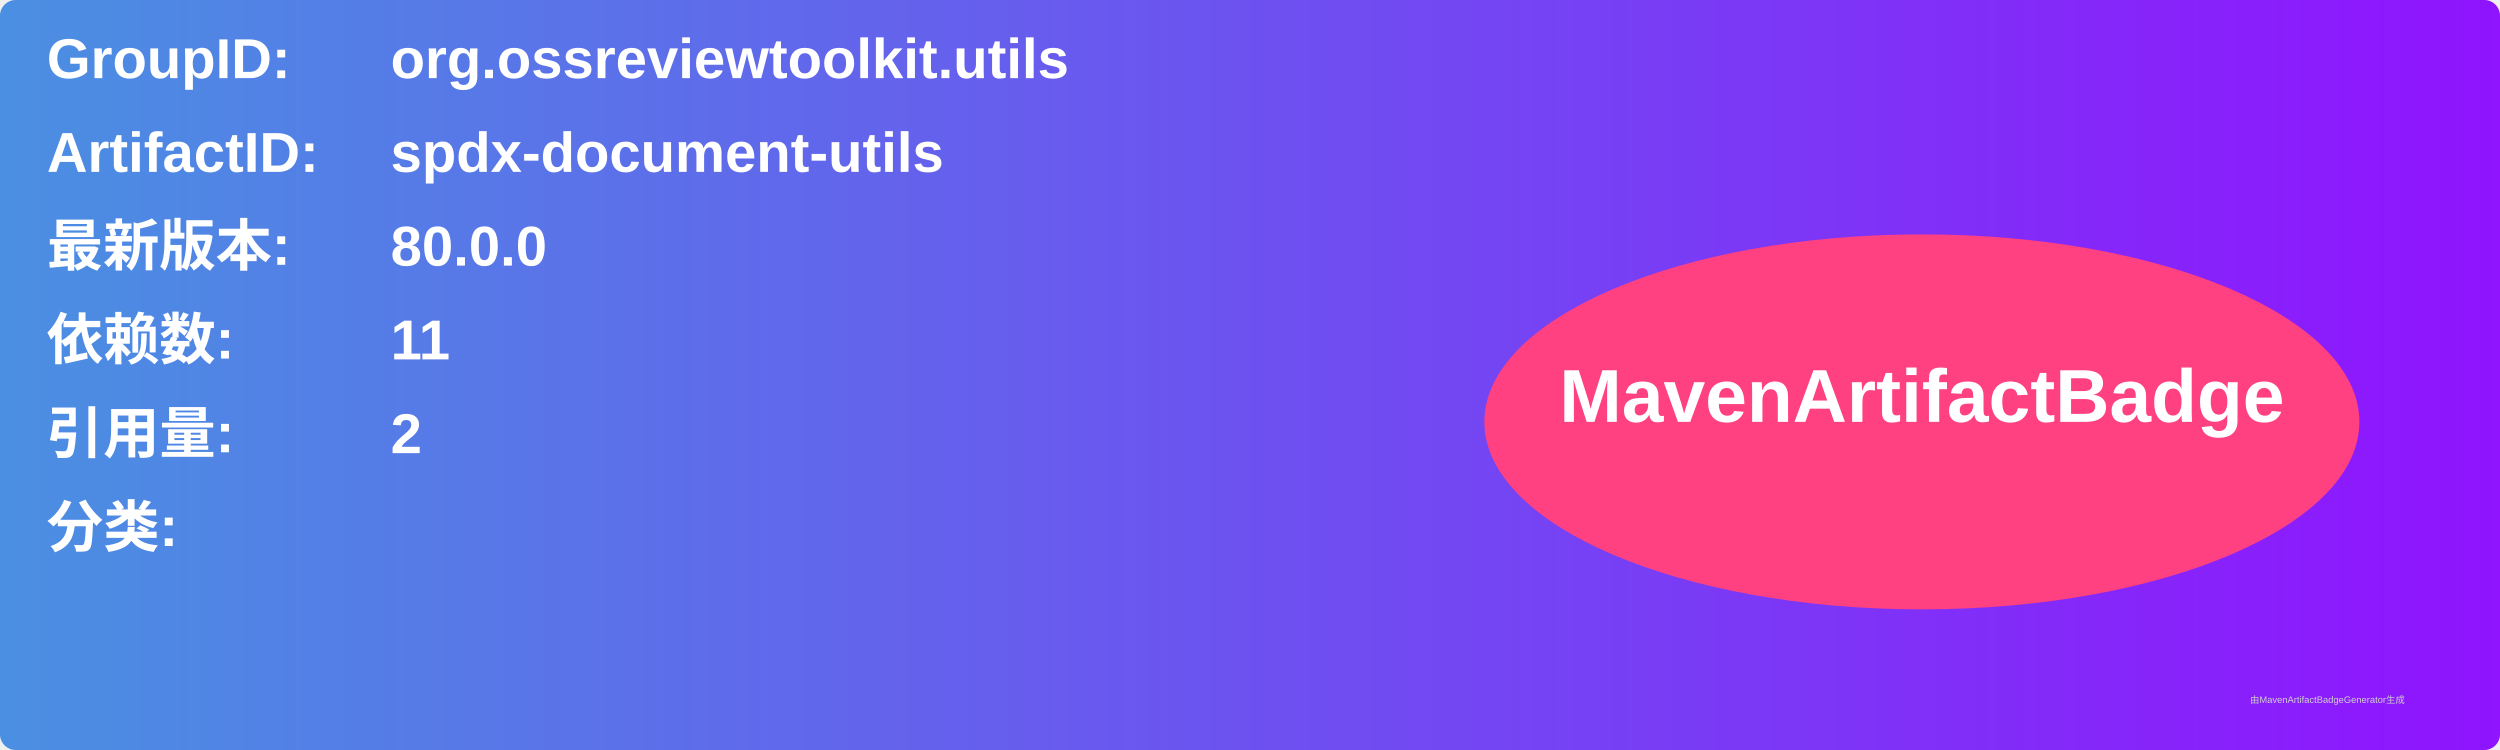
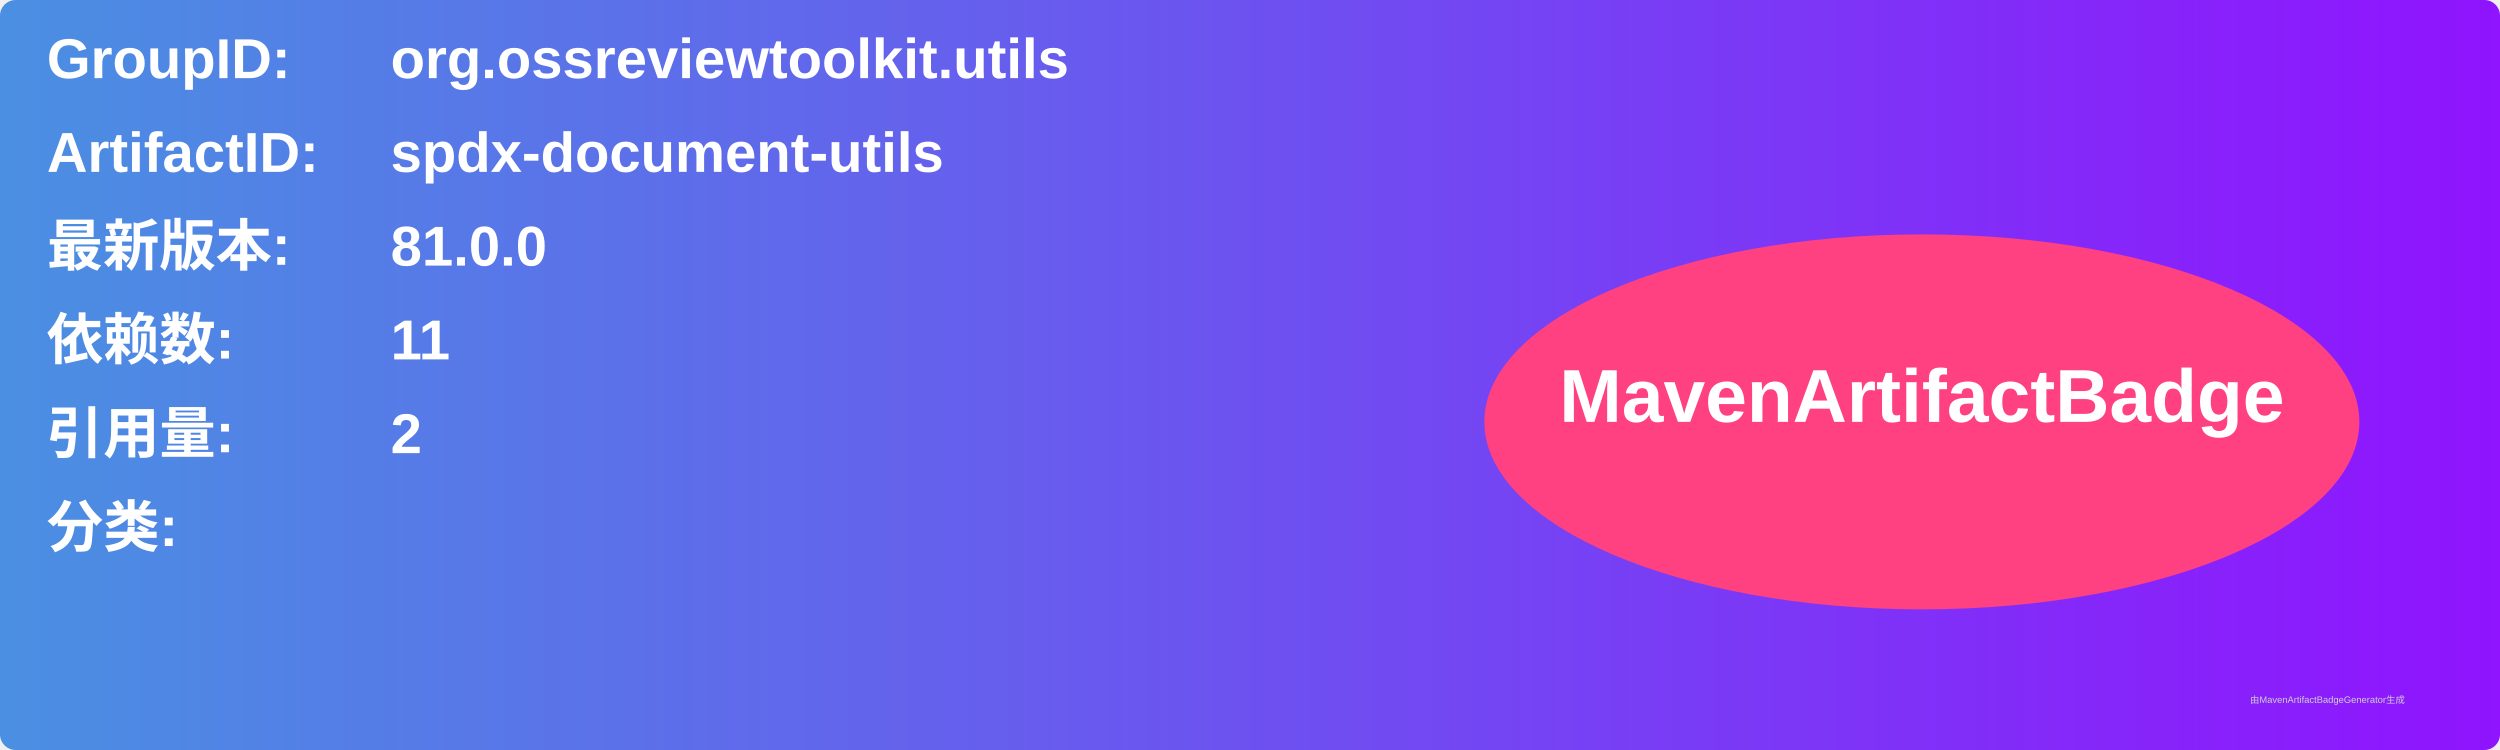
<svg xmlns="http://www.w3.org/2000/svg" width="800" height="240" viewBox="0 0 800 240">
  <linearGradient id="grad" x1="0%" y1="0%" x2="100%" y2="0%">
    <stop offset="0%" stop-color="#4a90e2" />
    <stop offset="100%" stop-color="#9013fe" />
  </linearGradient>
  <rect width="100%" height="100%" rx="5" ry="5" fill="url(#grad)" />
  <g transform="translate(15, 15)">
    <text x="0" y="10" font-family="Arial" font-size="18" fill="white" font-weight="bold" width="260">GroupID:</text>
    <text x="110" y="10" font-family="Arial" font-size="18" fill="white" font-weight="bold" width="460">org.ossreviewtoolkit.utils</text>
    <text x="0" y="40" font-family="Arial" font-size="18" fill="white" font-weight="bold" width="260">ArtifactID:</text>
    <text x="110" y="40" font-family="Arial" font-size="18" fill="white" font-weight="bold" width="460">spdx-document-utils</text>
    <text x="0" y="70" font-family="Arial" font-size="18" fill="white" font-weight="bold">最新版本:</text>
    <text x="110" y="70" font-family="Arial" font-size="18" fill="white" font-weight="bold">
-       <tspan font-weight="bold">80.0.0</tspan>
+       <tspan font-weight="bold">81.0.0</tspan>
    </text>
    <text x="0" y="100" font-family="Arial" font-size="18" fill="white" font-weight="bold">依赖数: </text>
    <text x="110" y="100" font-family="Arial" font-size="18" fill="white">
      <tspan font-weight="bold">11</tspan>
    </text>
    <text x="0" y="130" font-family="Arial" font-size="18" fill="white" font-weight="bold">引用量: </text>
    <text x="110" y="130" font-family="Arial" font-size="18" fill="white">
      <tspan font-weight="bold">2</tspan>
    </text>
    <text x="0" y="160" font-family="Arial" font-size="18" fill="white" font-weight="bold">分类:</text>
    <text x="10" y="190" font-family="Arial" font-size="10" fill="white">
      <tspan font-weight="bold" />
    </text>
    <ellipse cx="600" cy="120" rx="140" ry="60" fill="#ff4081" />
    <text x="600" y="120" text-anchor="middle" font-family="Arial" font-size="24" fill="white" font-weight="bold">MavenArtifactBadge</text>
  </g>
  <text x="720" y="225" font-family="Arial" font-size="3" fill="#d0d0d0">由MavenArtifactBadgeGenerator生成</text>
</svg>
